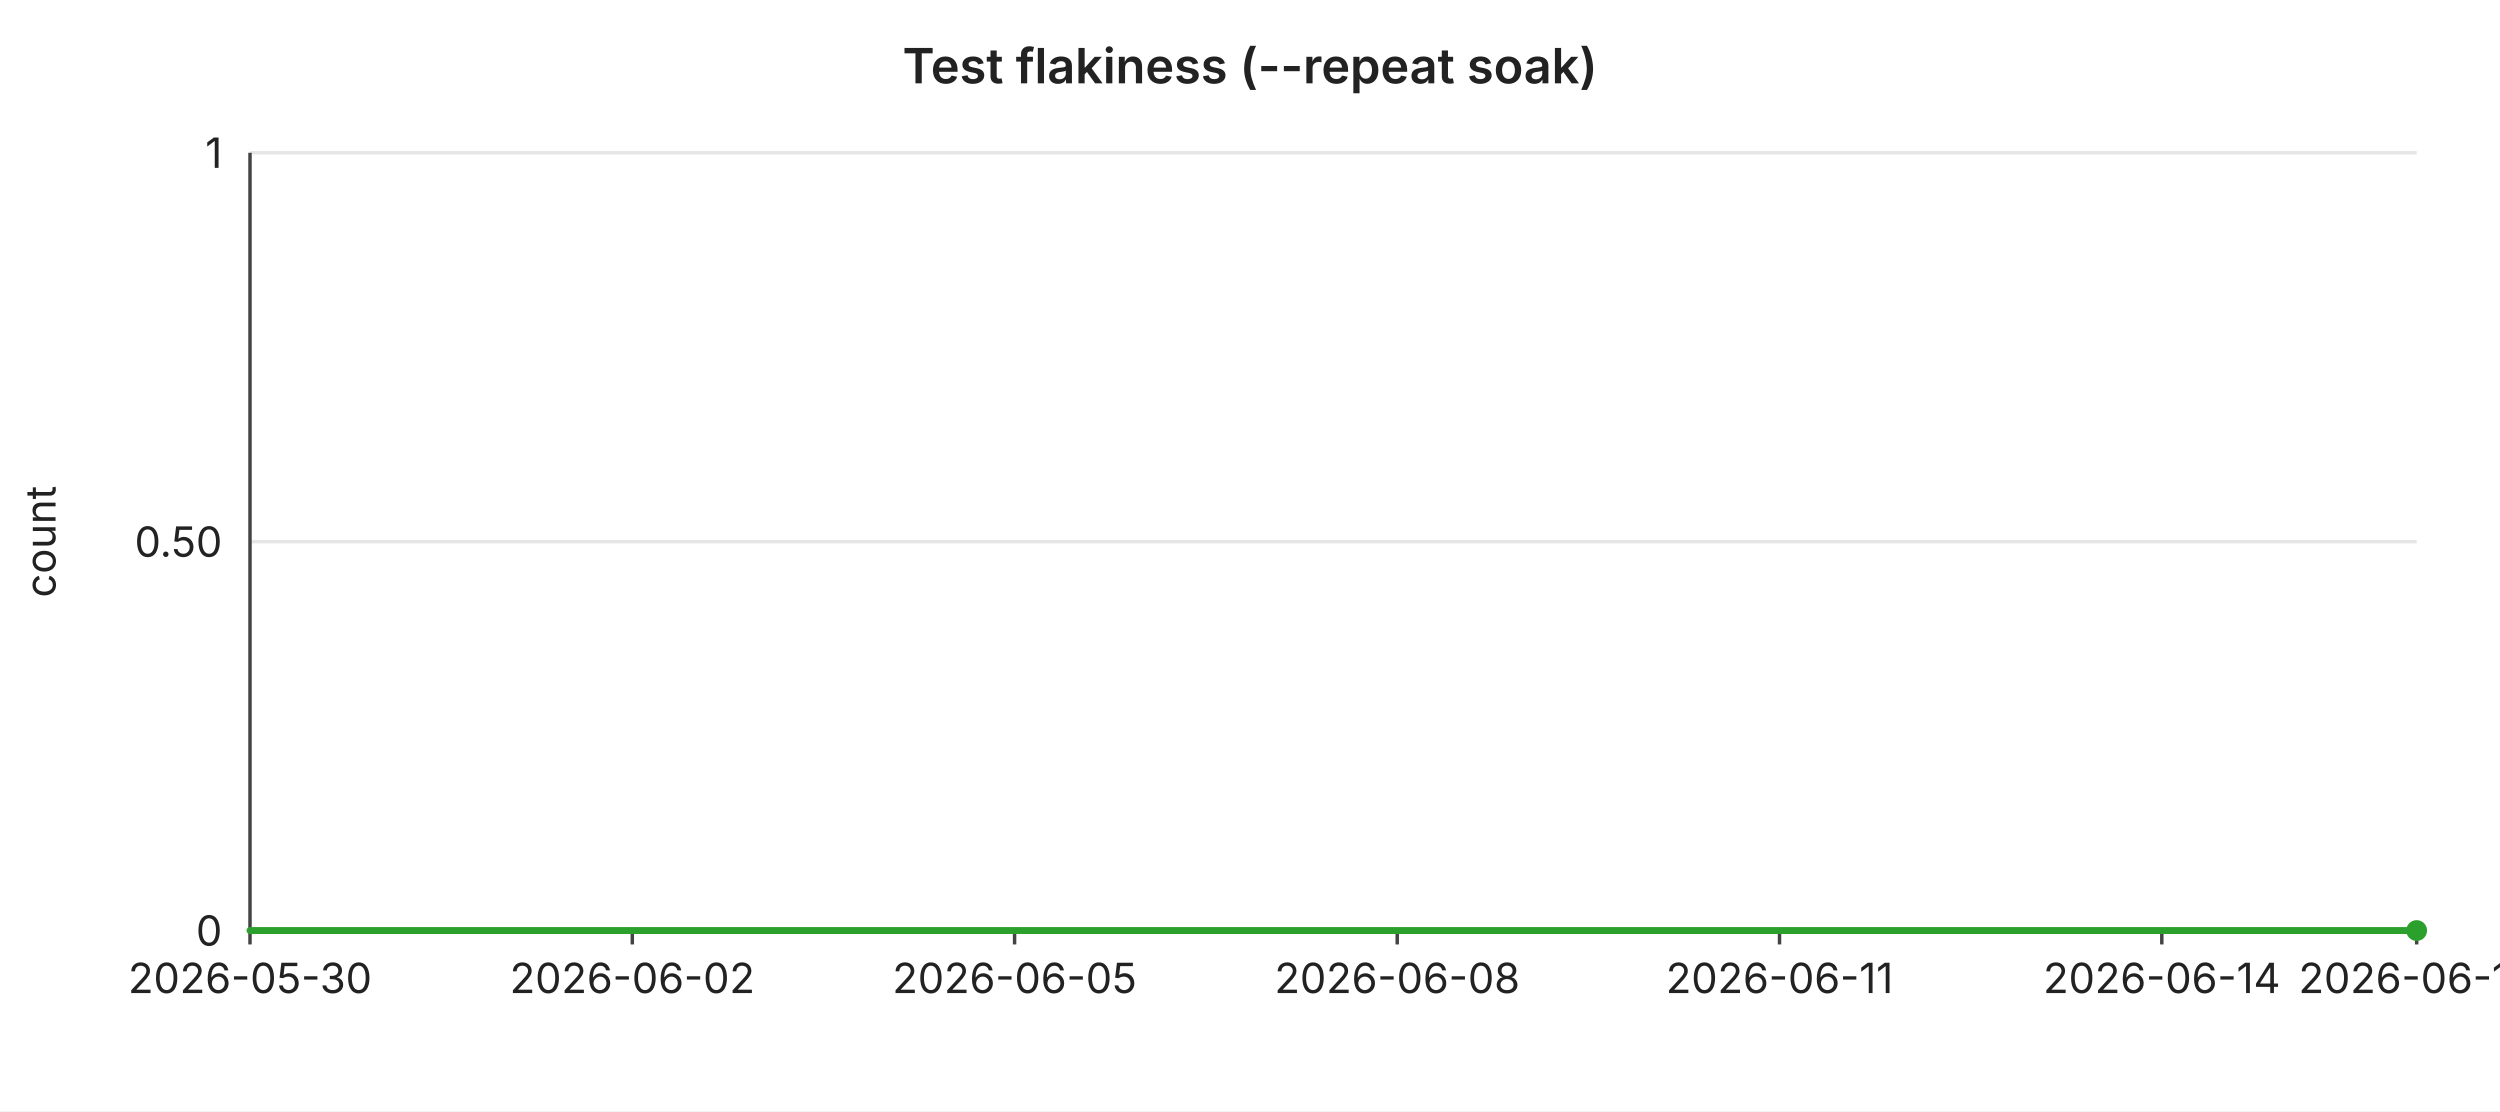
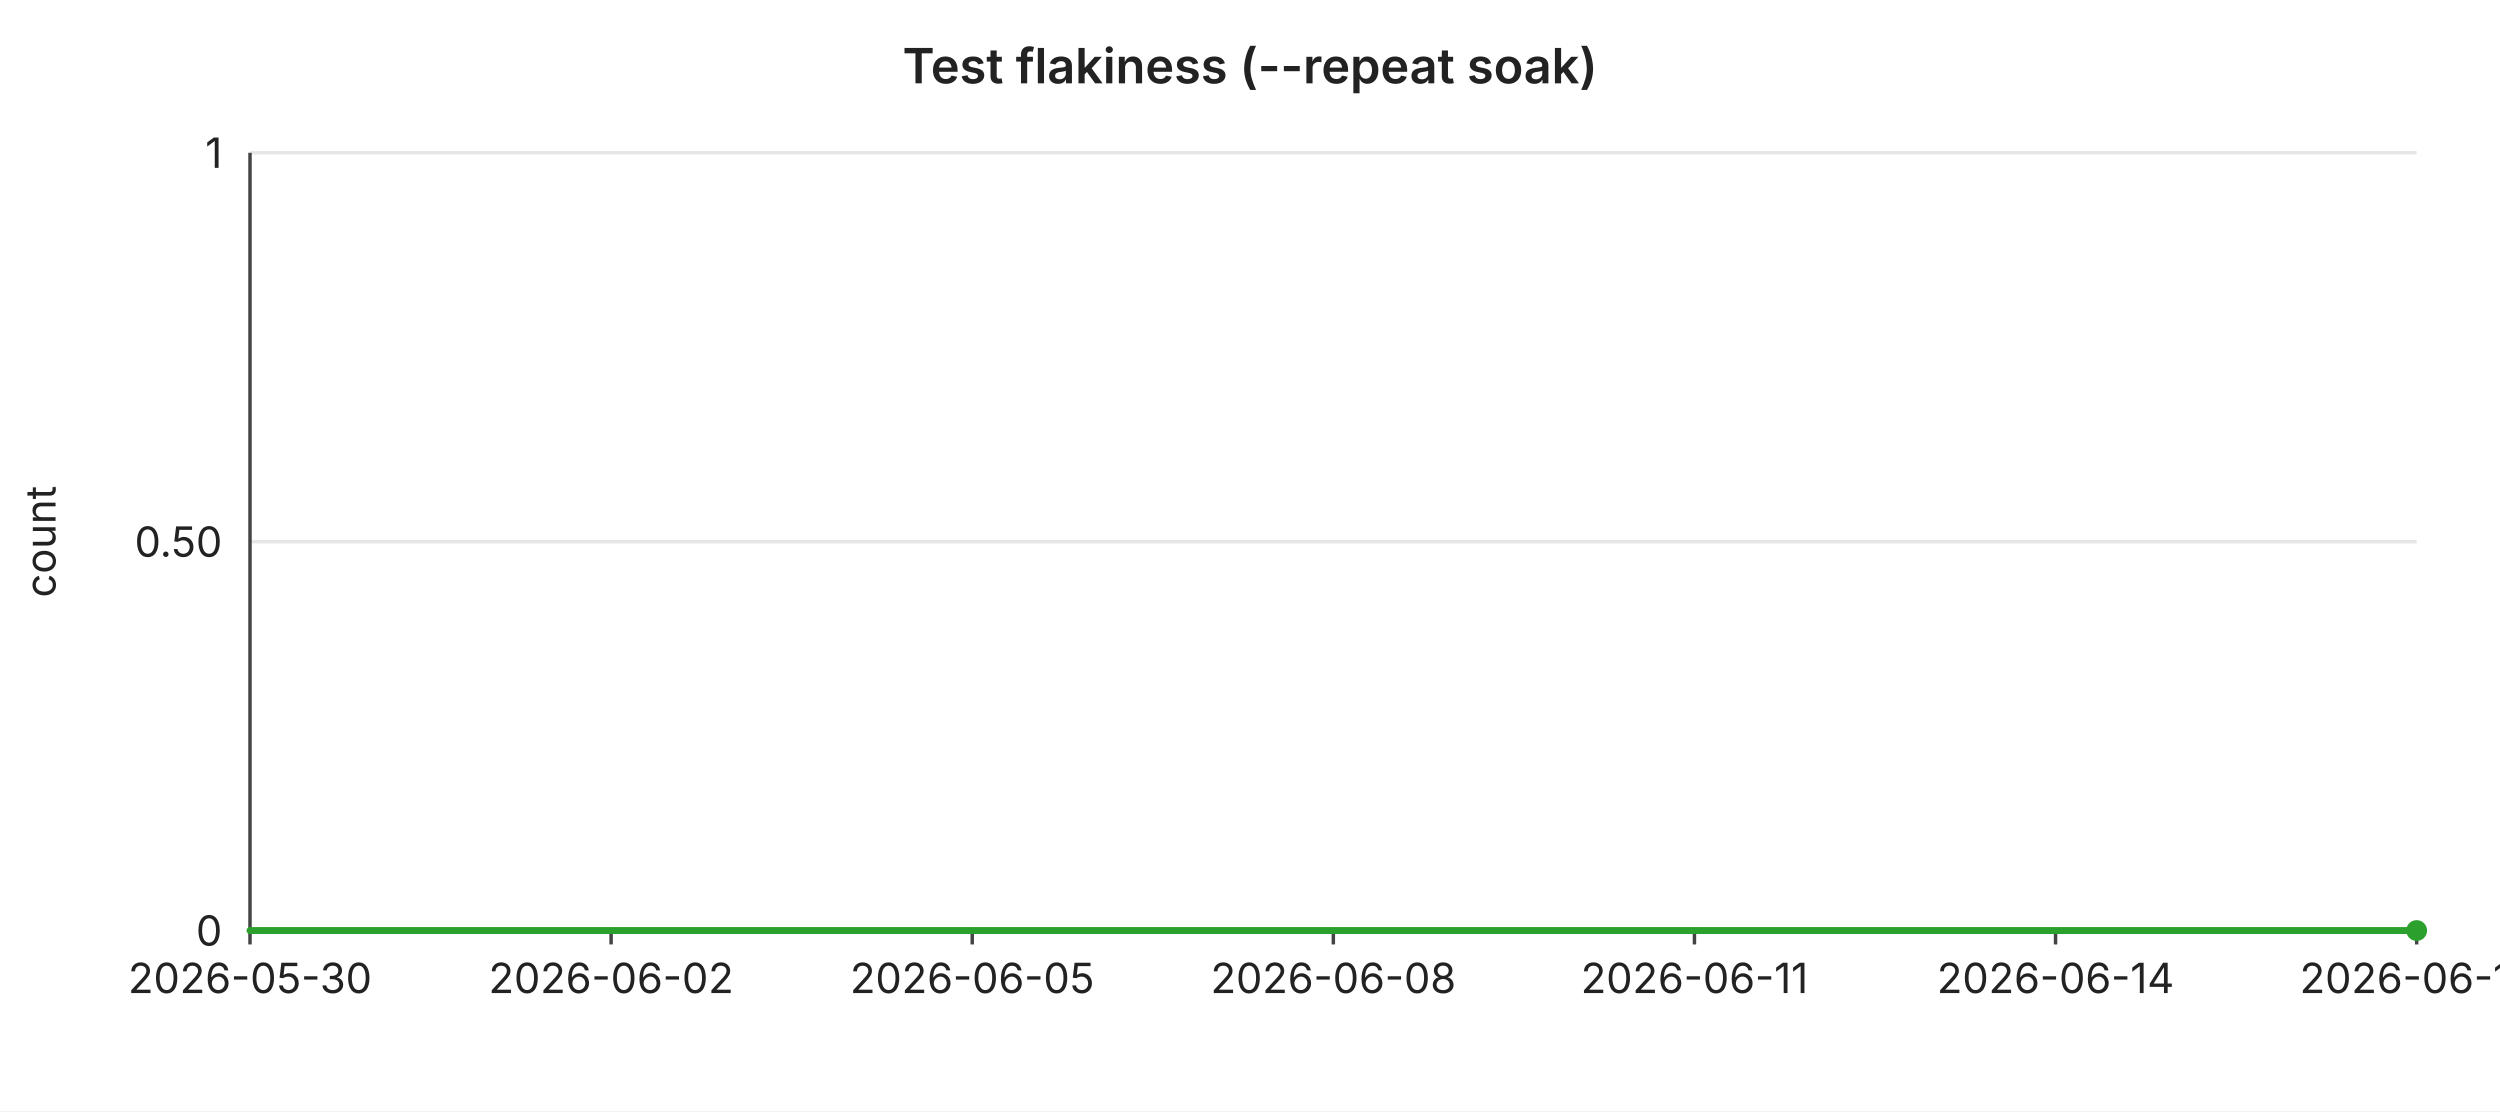
<svg xmlns="http://www.w3.org/2000/svg" width="720" height="320" viewBox="0 0 720 320" font-family="-apple-system,BlinkMacSystemFont,Segoe UI,sans-serif" font-size="12">
  <rect width="720" height="320" fill="#ffffff" />
  <text x="360" y="24" text-anchor="middle" font-size="14" font-weight="600" fill="#222">Test flakiness (--repeat soak)</text>
  <line x1="72" y1="44.0" x2="696" y2="44.0" stroke="#e6e6e6" stroke-width="1" />
  <text x="64" y="44.0" text-anchor="end" dominant-baseline="middle" fill="#222">1</text>
  <line x1="72" y1="156.0" x2="696" y2="156.0" stroke="#e6e6e6" stroke-width="1" />
  <text x="64" y="156.0" text-anchor="end" dominant-baseline="middle" fill="#222">0.50</text>
  <line x1="72" y1="268.0" x2="696" y2="268.0" stroke="#e6e6e6" stroke-width="1" />
  <text x="64" y="268.0" text-anchor="end" dominant-baseline="middle" fill="#222">0</text>
  <text x="16" y="156" text-anchor="middle" fill="#222" transform="rotate(-90 16 156)">count</text>
  <line x1="72" y1="44" x2="72" y2="268" stroke="#444" stroke-width="1" />
  <line x1="72" y1="268" x2="696" y2="268" stroke="#444" stroke-width="1" />
  <line x1="72.0" y1="268" x2="72.0" y2="272" stroke="#444" stroke-width="1" />
  <text x="72.0" y="286" text-anchor="middle" fill="#222">2026-05-30</text>
-   <line x1="182.1" y1="268" x2="182.1" y2="272" stroke="#444" stroke-width="1" />
-   <text x="182.1" y="286" text-anchor="middle" fill="#222">2026-06-02</text>
-   <line x1="292.2" y1="268" x2="292.2" y2="272" stroke="#444" stroke-width="1" />
-   <text x="292.2" y="286" text-anchor="middle" fill="#222">2026-06-05</text>
-   <line x1="402.4" y1="268" x2="402.4" y2="272" stroke="#444" stroke-width="1" />
-   <text x="402.4" y="286" text-anchor="middle" fill="#222">2026-06-08</text>
-   <line x1="512.5" y1="268" x2="512.5" y2="272" stroke="#444" stroke-width="1" />
-   <text x="512.5" y="286" text-anchor="middle" fill="#222">2026-06-11</text>
-   <line x1="622.6" y1="268" x2="622.6" y2="272" stroke="#444" stroke-width="1" />
-   <text x="622.6" y="286" text-anchor="middle" fill="#222">2026-06-14</text>
+   <line x1="176.0" y1="268" x2="176.0" y2="272" stroke="#444" stroke-width="1" />
+   <text x="176.0" y="286" text-anchor="middle" fill="#222">2026-06-02</text>
+   <line x1="280.0" y1="268" x2="280.0" y2="272" stroke="#444" stroke-width="1" />
+   <text x="280.0" y="286" text-anchor="middle" fill="#222">2026-06-05</text>
+   <line x1="384.0" y1="268" x2="384.0" y2="272" stroke="#444" stroke-width="1" />
+   <text x="384.0" y="286" text-anchor="middle" fill="#222">2026-06-08</text>
+   <line x1="488.0" y1="268" x2="488.0" y2="272" stroke="#444" stroke-width="1" />
+   <text x="488.0" y="286" text-anchor="middle" fill="#222">2026-06-11</text>
+   <line x1="592.0" y1="268" x2="592.0" y2="272" stroke="#444" stroke-width="1" />
+   <text x="592.0" y="286" text-anchor="middle" fill="#222">2026-06-14</text>
  <line x1="696.0" y1="268" x2="696.0" y2="272" stroke="#444" stroke-width="1" />
-   <text x="696.0" y="286" text-anchor="middle" fill="#222">2026-06-16</text>
-   <polyline fill="none" stroke="#2ca02c" stroke-width="2" stroke-linejoin="round" stroke-linecap="round" points="72.0,268.0 108.7,268.0 145.4,268.0 182.1,268.0 218.8,268.0 255.5,268.0 292.2,268.0 328.9,268.0 365.6,268.0 402.4,268.0 439.1,268.0 475.8,268.0 512.5,268.0 549.2,268.0 585.9,268.0 622.6,268.0 659.3,268.0 696.0,268.0" />
+   <text x="696.0" y="286" text-anchor="middle" fill="#222">2026-06-17</text>
+   <polyline fill="none" stroke="#2ca02c" stroke-width="2" stroke-linejoin="round" stroke-linecap="round" points="72.0,268.0 106.7,268.0 141.3,268.0 176.0,268.0 210.7,268.0 245.3,268.0 280.0,268.0 314.7,268.0 349.3,268.0 384.0,268.0 418.7,268.0 453.3,268.0 488.0,268.0 522.7,268.0 557.3,268.0 592.0,268.0 626.7,268.0 661.3,268.0 696.0,268.0" />
  <circle cx="696.0" cy="268.0" r="3" fill="#2ca02c" />
</svg>
